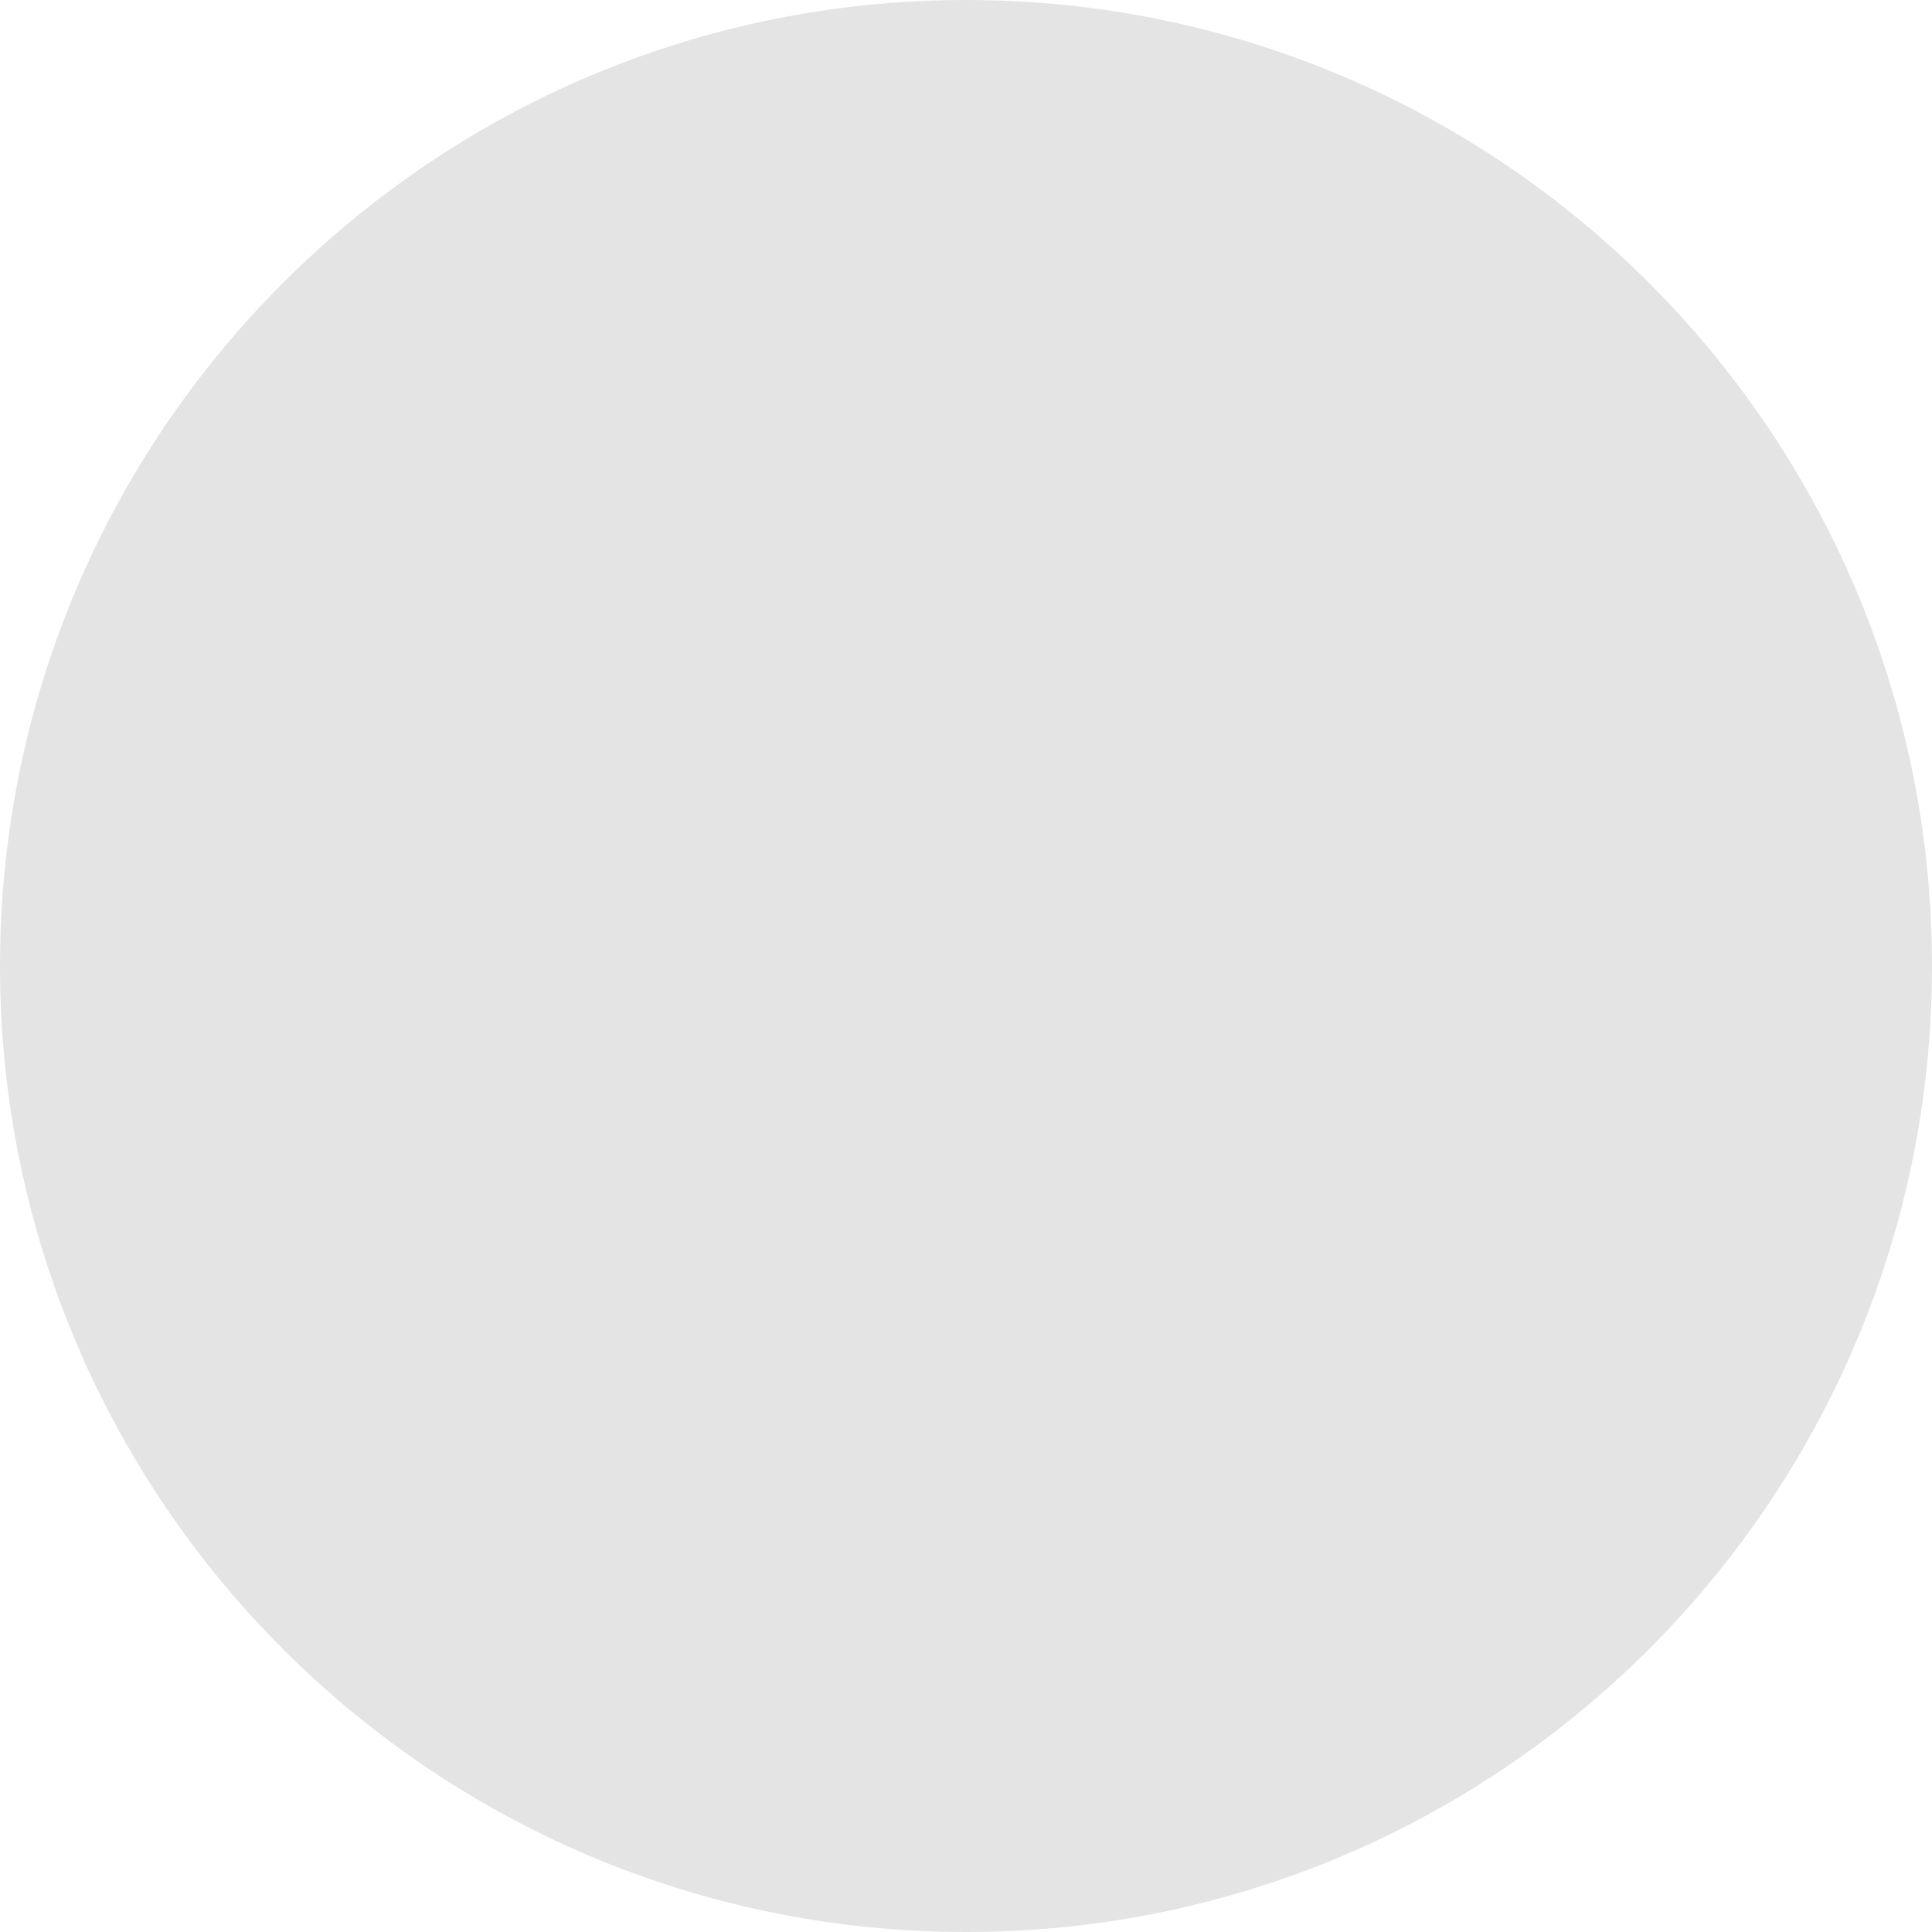
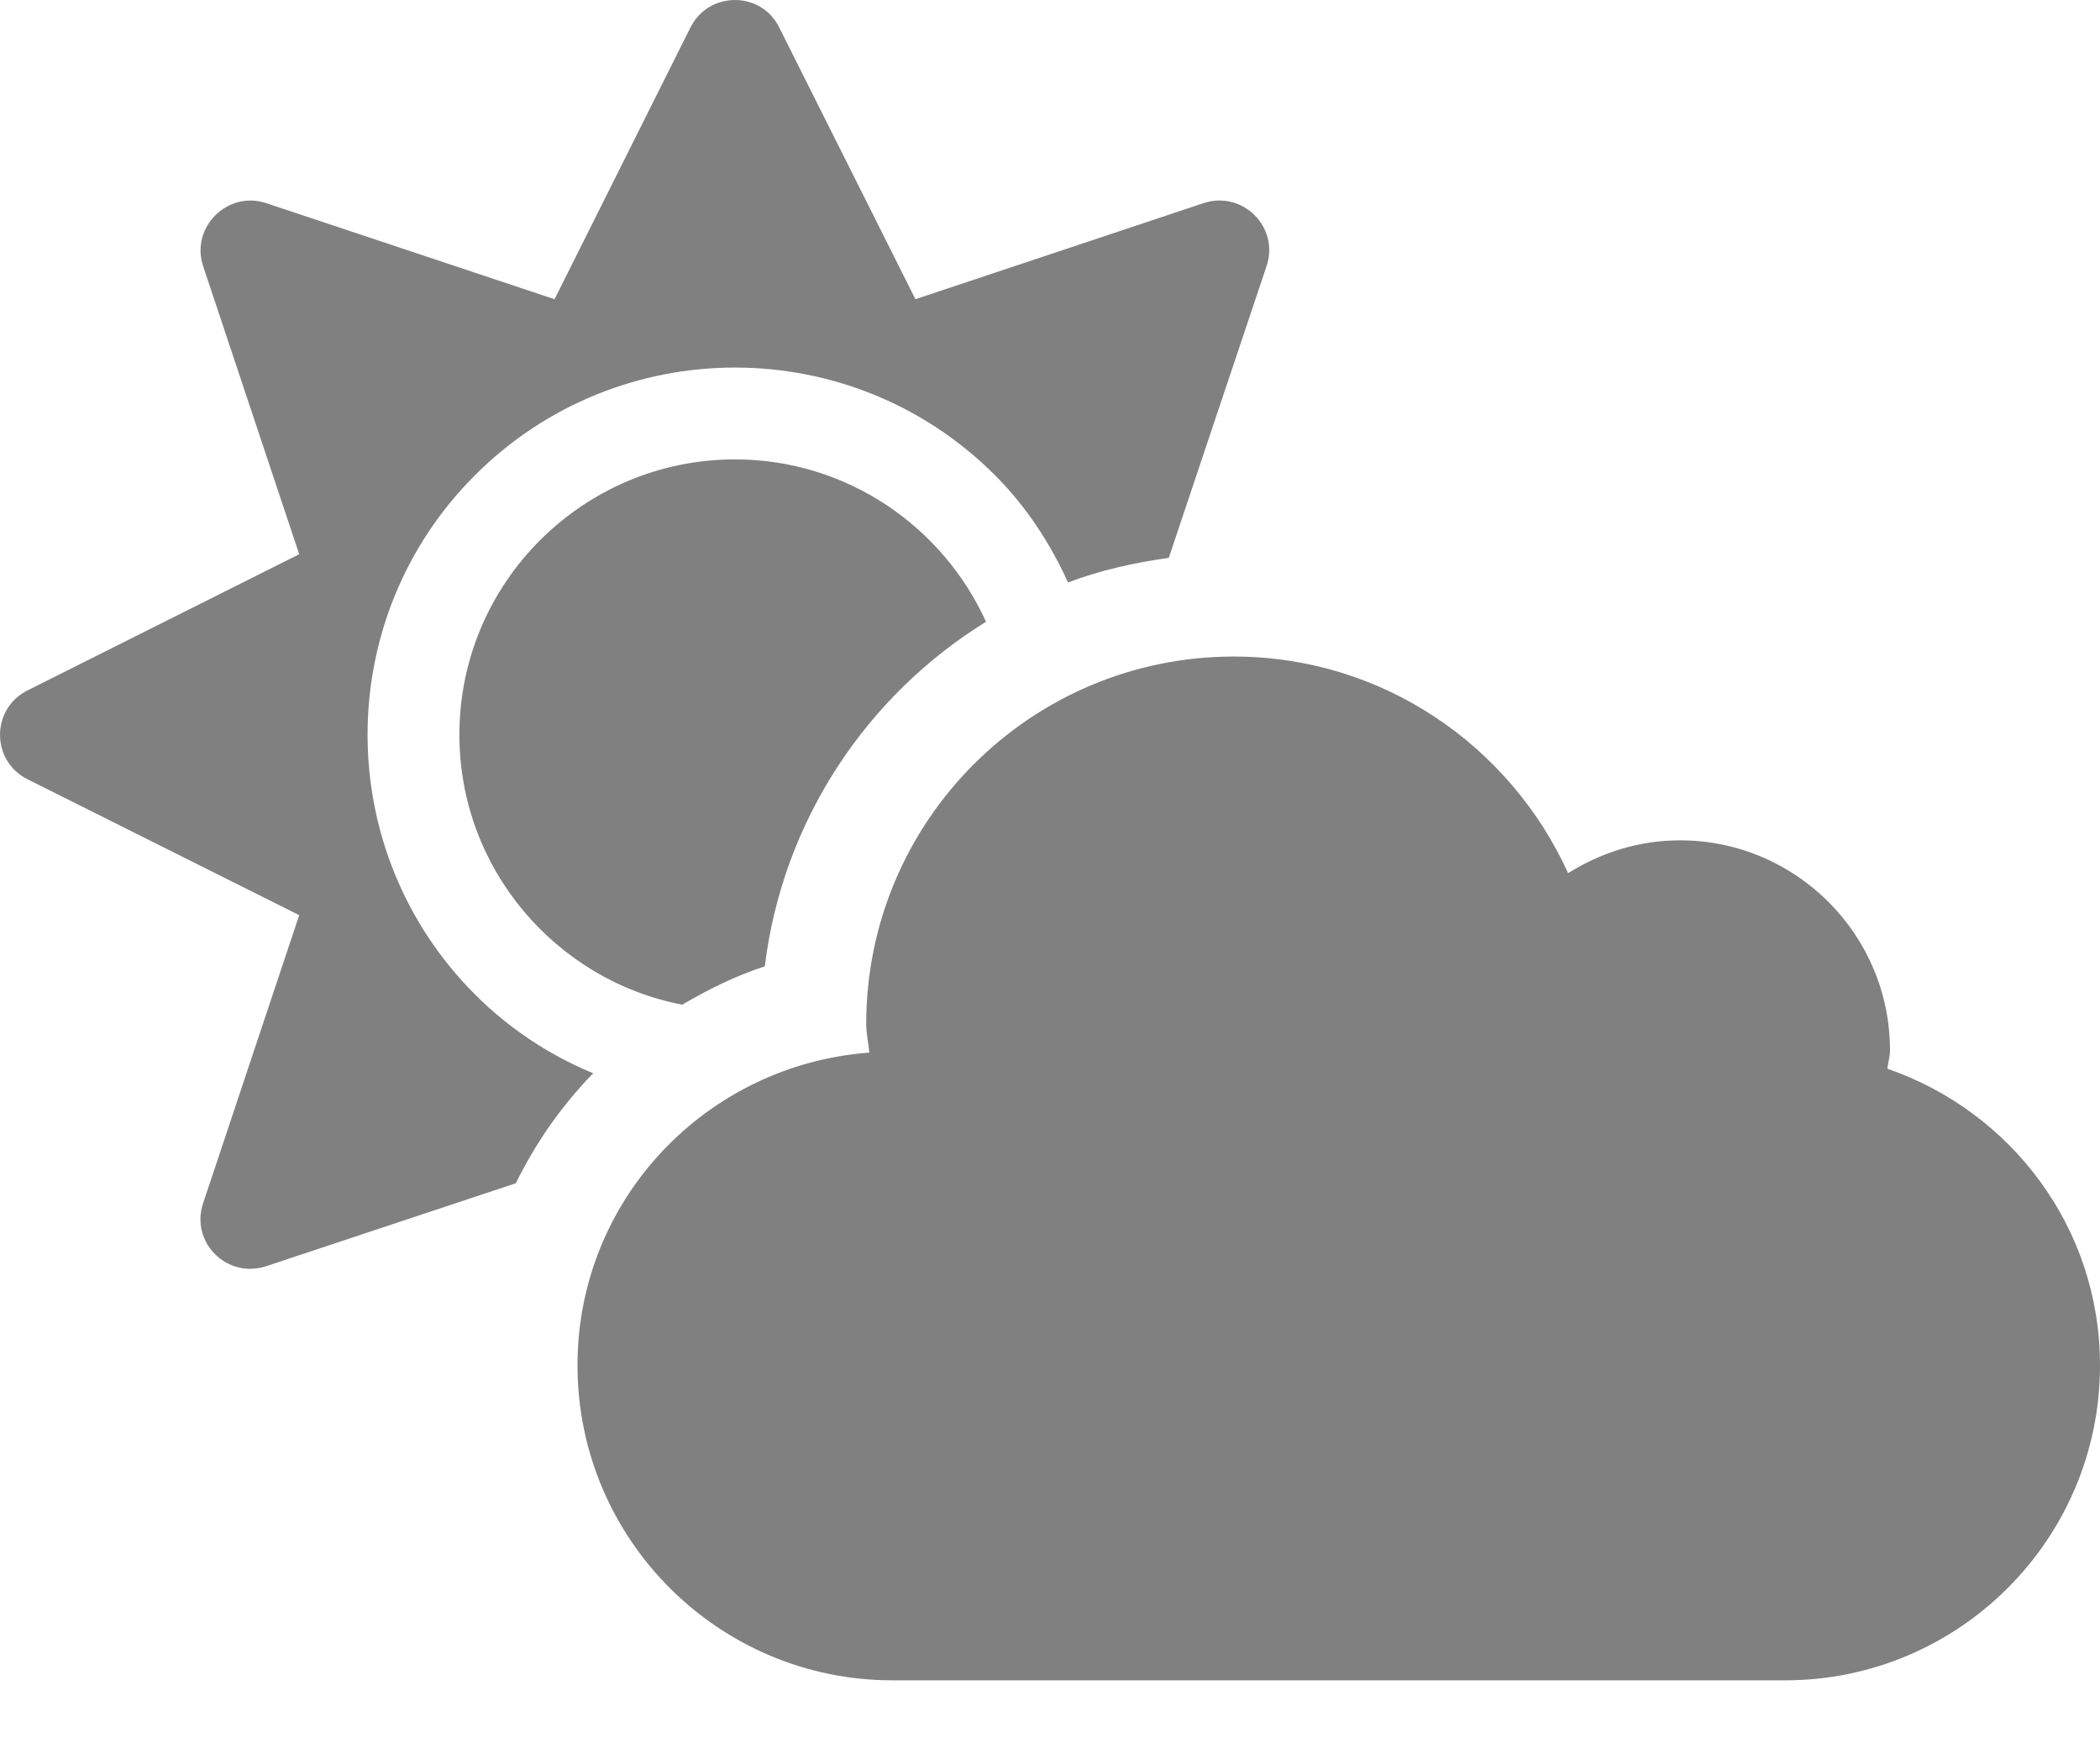
- <svg xmlns="http://www.w3.org/2000/svg" width="25" height="25" viewBox="0 0 25 25" fill="none">
-   <rect opacity="0.5" width="25" height="25" rx="12.5" fill="#C9C9C9" />
+ <svg xmlns="http://www.w3.org/2000/svg" width="25" height="21" viewBox="0 0 25 21" fill="none">
+   <path d="M22.469 12.723C22.477 12.648 22.5 12.578 22.5 12.504C22.5 11.125 21.379 10.004 20 10.004C19.508 10.004 19.055 10.152 18.668 10.395C17.98 8.879 16.461 7.816 14.688 7.816C12.273 7.816 10.312 9.773 10.312 12.191C10.312 12.309 10.34 12.418 10.348 12.531C8.41 12.676 6.875 14.277 6.875 16.254C6.875 18.324 8.555 20.004 10.625 20.004H21.25C23.32 20.004 25 18.324 25 16.254C25 14.609 23.938 13.23 22.469 12.723ZM5.656 11.84C3.949 10.133 3.949 7.359 5.656 5.656C7.363 3.949 10.137 3.949 11.844 5.656C12.223 6.035 12.504 6.473 12.715 6.934C13.098 6.789 13.5 6.699 13.914 6.641L15.078 3.168C15.234 2.703 14.793 2.266 14.328 2.418L10.898 3.562L9.277 0.328C9.062 -0.109 8.438 -0.109 8.219 0.328L6.602 3.562L3.168 2.418C2.707 2.266 2.266 2.707 2.418 3.168L3.562 6.598L0.328 8.219C-0.109 8.438 -0.109 9.059 0.328 9.277L3.562 10.895L2.418 14.324C2.262 14.789 2.703 15.227 3.168 15.074L6.141 14.086C6.379 13.602 6.688 13.16 7.062 12.777C6.551 12.566 6.07 12.254 5.656 11.84ZM5.469 8.746C5.469 10.34 6.613 11.668 8.121 11.961C8.434 11.777 8.758 11.617 9.105 11.504C9.316 9.773 10.316 8.281 11.738 7.402C11.223 6.266 10.078 5.469 8.75 5.469C6.941 5.469 5.469 6.938 5.469 8.746Z" fill="#808080" />
</svg>
